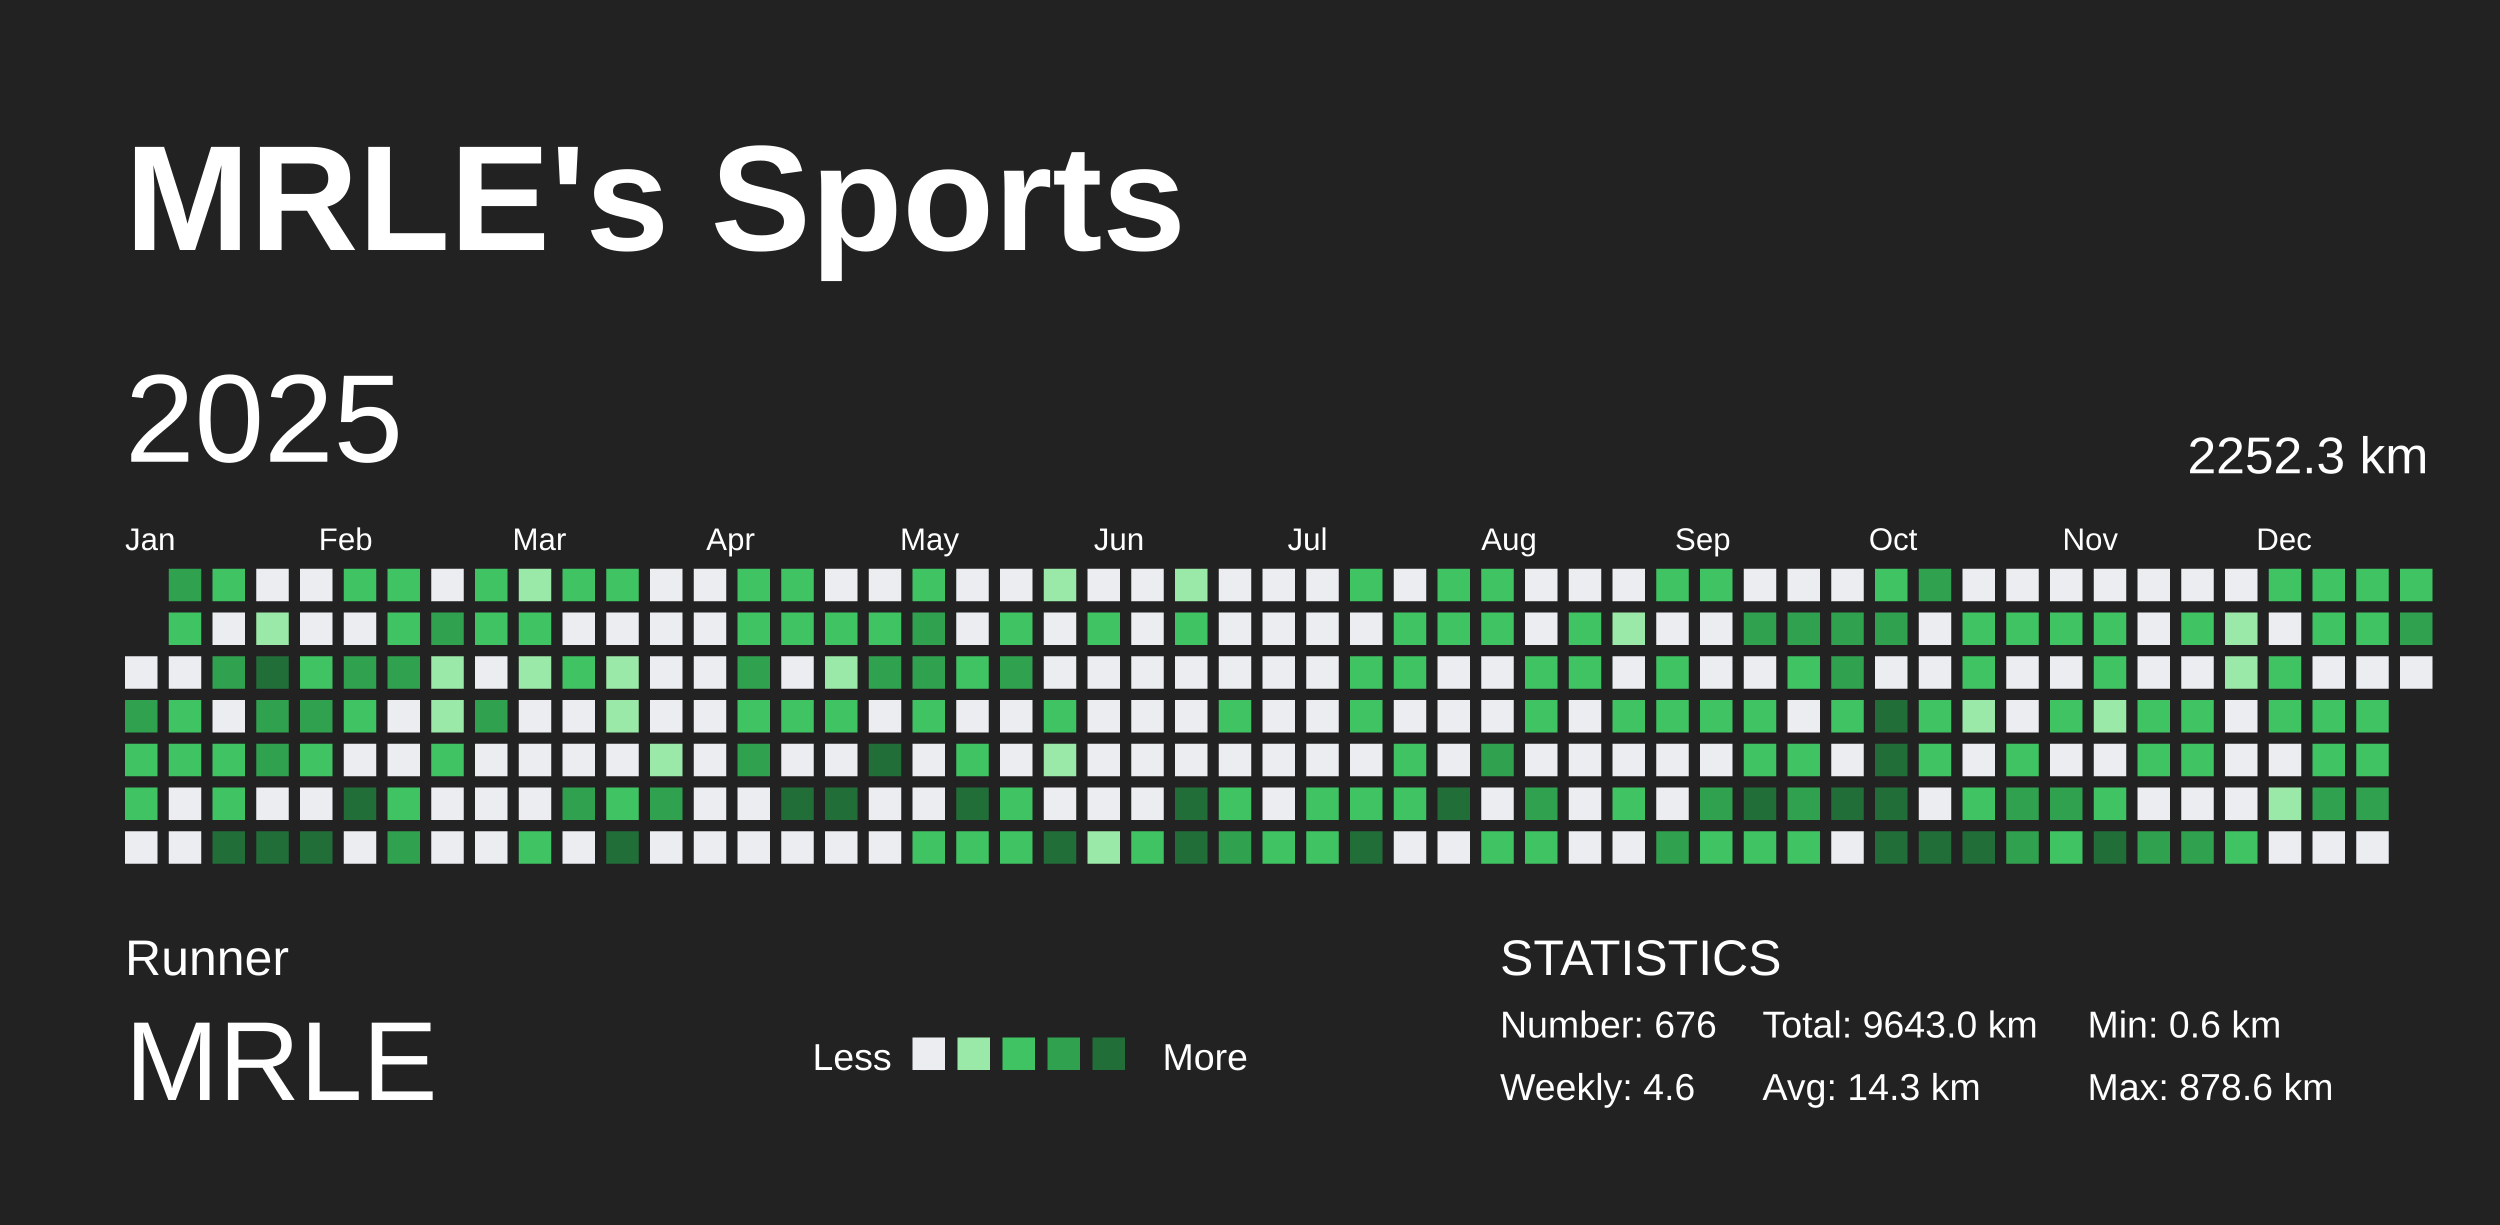
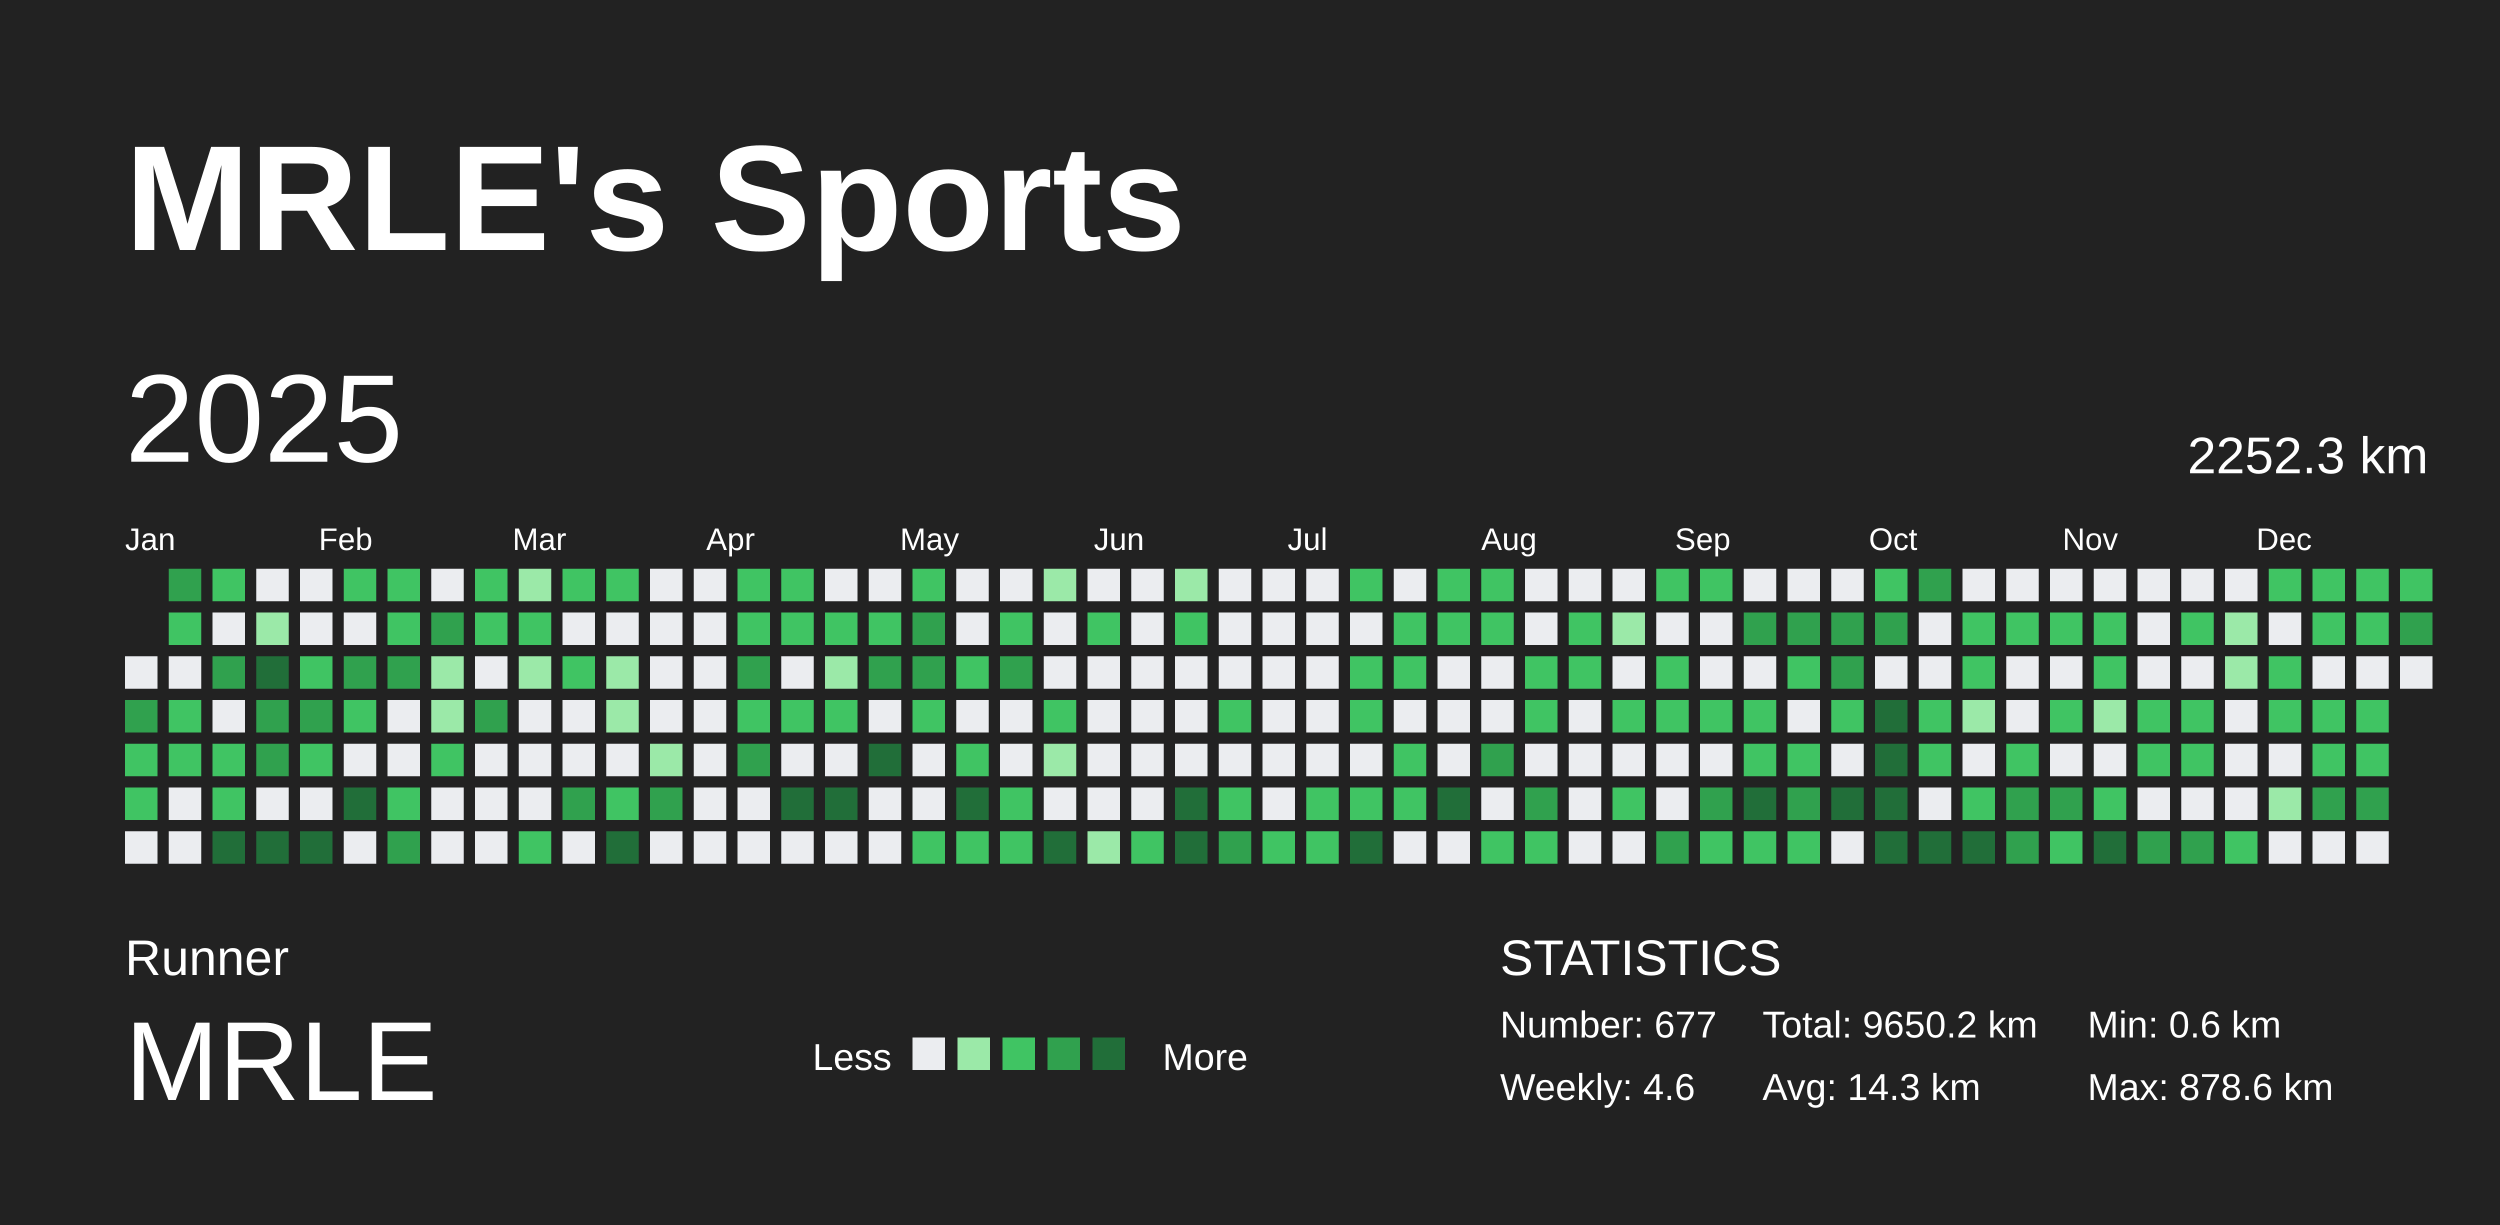
<svg xmlns="http://www.w3.org/2000/svg" baseProfile="full" height="98mm" version="1.1" viewBox="0,0,200,98" width="200mm">
  <defs />
  <rect fill="#222222" height="98" width="200" x="0" y="0" />
  <text fill="#FFFFFF" style="font-size:12px; font-family:Arial; font-weight:bold;" x="10" y="20">MRLE's Sports</text>
  <text fill="#FFFFFF" style="font-size:4px; font-family:Arial" x="10" y="78">Runner</text>
  <text fill="#FFFFFF" style="font-size:9px; font-family:Arial" x="10" y="88">MRLE</text>
  <text fill="#FFFFFF" style="font-size:3px; font-family:Arial" x="65" y="85.6">Less</text>
  <rect fill="#ebedf0" height="2.6" width="2.6" x="73" y="83" />
  <rect fill="#9be9a8" height="2.6" width="2.6" x="76.6" y="83" />
  <rect fill="#40c463" height="2.6" width="2.6" x="80.2" y="83" />
  <rect fill="#30a14e" height="2.6" width="2.6" x="83.8" y="83" />
  <rect fill="#216e39" height="2.6" width="2.6" x="87.4" y="83" />
  <text fill="#FFFFFF" style="font-size:3px; font-family:Arial" x="93" y="85.6">More</text>
  <text fill="#FFFFFF" style="font-size:4px; font-family:Arial" x="120" y="78">STATISTICS</text>
-   <text fill="#FFFFFF" style="font-size:3px; font-family:Arial" x="120" y="83">Number: 676</text>
+   <text fill="#FFFFFF" style="font-size:3px; font-family:Arial" x="120" y="83">Number: 677</text>
  <text fill="#FFFFFF" style="font-size:3px; font-family:Arial" x="120" y="88">Weekly: 4.6</text>
-   <text fill="#FFFFFF" style="font-size:3px; font-family:Arial" x="141" y="83">Total: 9643.0 km</text>
+   <text fill="#FFFFFF" style="font-size:3px; font-family:Arial" x="141" y="83">Total: 9650.2 km</text>
  <text fill="#FFFFFF" style="font-size:3px; font-family:Arial" x="141" y="88">Avg: 14.3 km</text>
  <text fill="#FFFFFF" style="font-size:3px; font-family:Arial" x="167" y="83">Min: 0.6 km</text>
  <text fill="#FFFFFF" style="font-size:3px; font-family:Arial" x="167" y="88">Max: 878.6 km</text>
  <text dominant-baseline="hanging" fill="#FFFFFF" style="font-size:10.0px; font-family:Arial;" x="10" y="30">2025</text>
  <text dominant-baseline="hanging" fill="#FFFFFF" style="font-size:4.125px; font-family:Arial;" x="175" y="35">2252.3 km</text>
  <text fill="#FFFFFF" style="font-size:2.5px; font-family:Arial" x="10.0" y="44">Jan</text>
  <text fill="#FFFFFF" style="font-size:2.5px; font-family:Arial" x="25.5" y="44">Feb</text>
  <text fill="#FFFFFF" style="font-size:2.5px; font-family:Arial" x="41.0" y="44">Mar</text>
  <text fill="#FFFFFF" style="font-size:2.5px; font-family:Arial" x="56.5" y="44">Apr</text>
  <text fill="#FFFFFF" style="font-size:2.5px; font-family:Arial" x="72.0" y="44">May</text>
  <text fill="#FFFFFF" style="font-size:2.5px; font-family:Arial" x="87.5" y="44">Jun</text>
  <text fill="#FFFFFF" style="font-size:2.5px; font-family:Arial" x="103.0" y="44">Jul</text>
  <text fill="#FFFFFF" style="font-size:2.5px; font-family:Arial" x="118.5" y="44">Aug</text>
  <text fill="#FFFFFF" style="font-size:2.5px; font-family:Arial" x="134.0" y="44">Sep</text>
  <text fill="#FFFFFF" style="font-size:2.5px; font-family:Arial" x="149.5" y="44">Oct</text>
  <text fill="#FFFFFF" style="font-size:2.5px; font-family:Arial" x="165.0" y="44">Nov</text>
  <text fill="#FFFFFF" style="font-size:2.5px; font-family:Arial" x="180.5" y="44">Dec</text>
  <rect fill="#ebedf0" height="2.6" width="2.6" x="10.0" y="52.5" />
  <rect fill="#30a14e" height="2.6" width="2.6" x="10.0" y="56.0" />
  <rect fill="#40c463" height="2.6" width="2.6" x="10.0" y="59.5" />
  <rect fill="#40c463" height="2.6" width="2.6" x="10.0" y="63.0" />
  <rect fill="#ebedf0" height="2.6" width="2.6" x="10.0" y="66.5" />
  <rect fill="#30a14e" height="2.6" width="2.6" x="13.5" y="45.5" />
  <rect fill="#40c463" height="2.6" width="2.6" x="13.5" y="49.0" />
  <rect fill="#ebedf0" height="2.6" width="2.6" x="13.5" y="52.5" />
  <rect fill="#40c463" height="2.6" width="2.6" x="13.5" y="56.0" />
  <rect fill="#40c463" height="2.6" width="2.6" x="13.5" y="59.5" />
  <rect fill="#ebedf0" height="2.6" width="2.6" x="13.5" y="63.0" />
  <rect fill="#ebedf0" height="2.6" width="2.6" x="13.5" y="66.5" />
  <rect fill="#40c463" height="2.6" width="2.6" x="17.0" y="45.5" />
  <rect fill="#ebedf0" height="2.6" width="2.6" x="17.0" y="49.0" />
  <rect fill="#30a14e" height="2.6" width="2.6" x="17.0" y="52.5" />
  <rect fill="#ebedf0" height="2.6" width="2.6" x="17.0" y="56.0" />
  <rect fill="#40c463" height="2.6" width="2.6" x="17.0" y="59.5" />
  <rect fill="#40c463" height="2.6" width="2.6" x="17.0" y="63.0" />
  <rect fill="#216e39" height="2.6" width="2.6" x="17.0" y="66.5" />
  <rect fill="#ebedf0" height="2.6" width="2.6" x="20.5" y="45.5" />
  <rect fill="#9be9a8" height="2.6" width="2.6" x="20.5" y="49.0" />
  <rect fill="#216e39" height="2.6" width="2.6" x="20.5" y="52.5" />
  <rect fill="#30a14e" height="2.6" width="2.6" x="20.5" y="56.0" />
  <rect fill="#30a14e" height="2.6" width="2.6" x="20.5" y="59.5" />
  <rect fill="#ebedf0" height="2.6" width="2.6" x="20.5" y="63.0" />
  <rect fill="#216e39" height="2.6" width="2.6" x="20.5" y="66.5" />
  <rect fill="#ebedf0" height="2.6" width="2.6" x="24.0" y="45.5" />
  <rect fill="#ebedf0" height="2.6" width="2.6" x="24.0" y="49.0" />
  <rect fill="#40c463" height="2.6" width="2.6" x="24.0" y="52.5" />
  <rect fill="#30a14e" height="2.6" width="2.6" x="24.0" y="56.0" />
  <rect fill="#40c463" height="2.6" width="2.6" x="24.0" y="59.5" />
  <rect fill="#ebedf0" height="2.6" width="2.6" x="24.0" y="63.0" />
  <rect fill="#216e39" height="2.6" width="2.6" x="24.0" y="66.5" />
  <rect fill="#40c463" height="2.6" width="2.6" x="27.5" y="45.5" />
  <rect fill="#ebedf0" height="2.6" width="2.6" x="27.5" y="49.0" />
  <rect fill="#30a14e" height="2.6" width="2.6" x="27.5" y="52.5" />
  <rect fill="#40c463" height="2.6" width="2.6" x="27.5" y="56.0" />
  <rect fill="#ebedf0" height="2.6" width="2.6" x="27.5" y="59.5" />
  <rect fill="#216e39" height="2.6" width="2.6" x="27.5" y="63.0" />
  <rect fill="#ebedf0" height="2.6" width="2.6" x="27.5" y="66.5" />
  <rect fill="#40c463" height="2.6" width="2.6" x="31.0" y="45.5" />
  <rect fill="#40c463" height="2.6" width="2.6" x="31.0" y="49.0" />
  <rect fill="#30a14e" height="2.6" width="2.6" x="31.0" y="52.5" />
  <rect fill="#ebedf0" height="2.6" width="2.6" x="31.0" y="56.0" />
  <rect fill="#ebedf0" height="2.6" width="2.6" x="31.0" y="59.5" />
  <rect fill="#40c463" height="2.6" width="2.6" x="31.0" y="63.0" />
  <rect fill="#30a14e" height="2.6" width="2.6" x="31.0" y="66.5" />
  <rect fill="#ebedf0" height="2.6" width="2.6" x="34.5" y="45.5" />
  <rect fill="#30a14e" height="2.6" width="2.6" x="34.5" y="49.0" />
  <rect fill="#9be9a8" height="2.6" width="2.6" x="34.5" y="52.5" />
  <rect fill="#9be9a8" height="2.6" width="2.6" x="34.5" y="56.0" />
  <rect fill="#40c463" height="2.6" width="2.6" x="34.5" y="59.5" />
  <rect fill="#ebedf0" height="2.6" width="2.6" x="34.5" y="63.0" />
  <rect fill="#ebedf0" height="2.6" width="2.6" x="34.5" y="66.5" />
  <rect fill="#40c463" height="2.6" width="2.6" x="38.0" y="45.5" />
  <rect fill="#40c463" height="2.6" width="2.6" x="38.0" y="49.0" />
  <rect fill="#ebedf0" height="2.6" width="2.6" x="38.0" y="52.5" />
  <rect fill="#30a14e" height="2.6" width="2.6" x="38.0" y="56.0" />
  <rect fill="#ebedf0" height="2.6" width="2.6" x="38.0" y="59.5" />
  <rect fill="#ebedf0" height="2.6" width="2.6" x="38.0" y="63.0" />
  <rect fill="#ebedf0" height="2.6" width="2.6" x="38.0" y="66.5" />
  <rect fill="#9be9a8" height="2.6" width="2.6" x="41.5" y="45.5" />
  <rect fill="#40c463" height="2.6" width="2.6" x="41.5" y="49.0" />
  <rect fill="#9be9a8" height="2.6" width="2.6" x="41.5" y="52.5" />
  <rect fill="#ebedf0" height="2.6" width="2.6" x="41.5" y="56.0" />
  <rect fill="#ebedf0" height="2.6" width="2.6" x="41.5" y="59.5" />
  <rect fill="#ebedf0" height="2.6" width="2.6" x="41.5" y="63.0" />
  <rect fill="#40c463" height="2.6" width="2.6" x="41.5" y="66.5" />
  <rect fill="#40c463" height="2.6" width="2.6" x="45.0" y="45.5" />
  <rect fill="#ebedf0" height="2.6" width="2.6" x="45.0" y="49.0" />
  <rect fill="#40c463" height="2.6" width="2.6" x="45.0" y="52.5" />
  <rect fill="#ebedf0" height="2.6" width="2.6" x="45.0" y="56.0" />
  <rect fill="#ebedf0" height="2.6" width="2.6" x="45.0" y="59.5" />
  <rect fill="#30a14e" height="2.6" width="2.6" x="45.0" y="63.0" />
  <rect fill="#ebedf0" height="2.6" width="2.6" x="45.0" y="66.5" />
  <rect fill="#40c463" height="2.6" width="2.6" x="48.5" y="45.5" />
  <rect fill="#ebedf0" height="2.6" width="2.6" x="48.5" y="49.0" />
  <rect fill="#9be9a8" height="2.6" width="2.6" x="48.5" y="52.5" />
  <rect fill="#9be9a8" height="2.6" width="2.6" x="48.5" y="56.0" />
  <rect fill="#ebedf0" height="2.6" width="2.6" x="48.5" y="59.5" />
  <rect fill="#40c463" height="2.6" width="2.6" x="48.5" y="63.0" />
  <rect fill="#216e39" height="2.6" width="2.6" x="48.5" y="66.5" />
  <rect fill="#ebedf0" height="2.6" width="2.6" x="52.0" y="45.5" />
  <rect fill="#ebedf0" height="2.6" width="2.6" x="52.0" y="49.0" />
  <rect fill="#ebedf0" height="2.6" width="2.6" x="52.0" y="52.5" />
  <rect fill="#ebedf0" height="2.6" width="2.6" x="52.0" y="56.0" />
  <rect fill="#9be9a8" height="2.6" width="2.6" x="52.0" y="59.5" />
  <rect fill="#30a14e" height="2.6" width="2.6" x="52.0" y="63.0" />
  <rect fill="#ebedf0" height="2.6" width="2.6" x="52.0" y="66.5" />
  <rect fill="#ebedf0" height="2.6" width="2.6" x="55.5" y="45.5" />
  <rect fill="#ebedf0" height="2.6" width="2.6" x="55.5" y="49.0" />
  <rect fill="#ebedf0" height="2.6" width="2.6" x="55.5" y="52.5" />
  <rect fill="#ebedf0" height="2.6" width="2.6" x="55.5" y="56.0" />
  <rect fill="#ebedf0" height="2.6" width="2.6" x="55.5" y="59.5" />
  <rect fill="#ebedf0" height="2.6" width="2.6" x="55.5" y="63.0" />
  <rect fill="#ebedf0" height="2.6" width="2.6" x="55.5" y="66.5" />
  <rect fill="#40c463" height="2.6" width="2.6" x="59.0" y="45.5" />
  <rect fill="#40c463" height="2.6" width="2.6" x="59.0" y="49.0" />
  <rect fill="#30a14e" height="2.6" width="2.6" x="59.0" y="52.5" />
  <rect fill="#40c463" height="2.6" width="2.6" x="59.0" y="56.0" />
  <rect fill="#30a14e" height="2.6" width="2.6" x="59.0" y="59.5" />
  <rect fill="#ebedf0" height="2.6" width="2.6" x="59.0" y="63.0" />
  <rect fill="#ebedf0" height="2.6" width="2.6" x="59.0" y="66.5" />
  <rect fill="#40c463" height="2.6" width="2.6" x="62.5" y="45.5" />
  <rect fill="#40c463" height="2.6" width="2.6" x="62.5" y="49.0" />
  <rect fill="#ebedf0" height="2.6" width="2.6" x="62.5" y="52.5" />
  <rect fill="#40c463" height="2.6" width="2.6" x="62.5" y="56.0" />
  <rect fill="#ebedf0" height="2.6" width="2.6" x="62.5" y="59.5" />
  <rect fill="#216e39" height="2.6" width="2.6" x="62.5" y="63.0" />
  <rect fill="#ebedf0" height="2.6" width="2.6" x="62.5" y="66.5" />
  <rect fill="#ebedf0" height="2.6" width="2.6" x="66.0" y="45.5" />
  <rect fill="#40c463" height="2.6" width="2.6" x="66.0" y="49.0" />
  <rect fill="#9be9a8" height="2.6" width="2.6" x="66.0" y="52.5" />
  <rect fill="#40c463" height="2.6" width="2.6" x="66.0" y="56.0" />
  <rect fill="#ebedf0" height="2.6" width="2.6" x="66.0" y="59.5" />
  <rect fill="#216e39" height="2.6" width="2.6" x="66.0" y="63.0" />
  <rect fill="#ebedf0" height="2.6" width="2.6" x="66.0" y="66.5" />
  <rect fill="#ebedf0" height="2.6" width="2.6" x="69.5" y="45.5" />
  <rect fill="#40c463" height="2.6" width="2.6" x="69.5" y="49.0" />
  <rect fill="#30a14e" height="2.6" width="2.6" x="69.5" y="52.5" />
  <rect fill="#ebedf0" height="2.6" width="2.6" x="69.5" y="56.0" />
  <rect fill="#216e39" height="2.6" width="2.6" x="69.5" y="59.5" />
  <rect fill="#ebedf0" height="2.6" width="2.6" x="69.5" y="63.0" />
  <rect fill="#ebedf0" height="2.6" width="2.6" x="69.5" y="66.5" />
  <rect fill="#40c463" height="2.6" width="2.6" x="73.0" y="45.5" />
  <rect fill="#30a14e" height="2.6" width="2.6" x="73.0" y="49.0" />
  <rect fill="#30a14e" height="2.6" width="2.6" x="73.0" y="52.5" />
  <rect fill="#40c463" height="2.6" width="2.6" x="73.0" y="56.0" />
  <rect fill="#ebedf0" height="2.6" width="2.6" x="73.0" y="59.5" />
  <rect fill="#ebedf0" height="2.6" width="2.6" x="73.0" y="63.0" />
  <rect fill="#40c463" height="2.6" width="2.6" x="73.0" y="66.5" />
  <rect fill="#ebedf0" height="2.6" width="2.6" x="76.5" y="45.5" />
  <rect fill="#ebedf0" height="2.6" width="2.6" x="76.5" y="49.0" />
  <rect fill="#40c463" height="2.6" width="2.6" x="76.5" y="52.5" />
  <rect fill="#ebedf0" height="2.6" width="2.6" x="76.5" y="56.0" />
  <rect fill="#40c463" height="2.6" width="2.6" x="76.5" y="59.5" />
  <rect fill="#216e39" height="2.6" width="2.6" x="76.5" y="63.0" />
  <rect fill="#40c463" height="2.6" width="2.6" x="76.5" y="66.5" />
  <rect fill="#ebedf0" height="2.6" width="2.6" x="80.0" y="45.5" />
  <rect fill="#40c463" height="2.6" width="2.6" x="80.0" y="49.0" />
  <rect fill="#30a14e" height="2.6" width="2.6" x="80.0" y="52.5" />
  <rect fill="#ebedf0" height="2.6" width="2.6" x="80.0" y="56.0" />
  <rect fill="#ebedf0" height="2.6" width="2.6" x="80.0" y="59.5" />
  <rect fill="#40c463" height="2.6" width="2.6" x="80.0" y="63.0" />
  <rect fill="#40c463" height="2.6" width="2.6" x="80.0" y="66.5" />
  <rect fill="#9be9a8" height="2.6" width="2.6" x="83.5" y="45.5" />
  <rect fill="#ebedf0" height="2.6" width="2.6" x="83.5" y="49.0" />
  <rect fill="#ebedf0" height="2.6" width="2.6" x="83.5" y="52.5" />
  <rect fill="#40c463" height="2.6" width="2.6" x="83.5" y="56.0" />
  <rect fill="#9be9a8" height="2.6" width="2.6" x="83.5" y="59.5" />
  <rect fill="#ebedf0" height="2.6" width="2.6" x="83.5" y="63.0" />
  <rect fill="#216e39" height="2.6" width="2.6" x="83.5" y="66.5" />
  <rect fill="#ebedf0" height="2.6" width="2.6" x="87.0" y="45.5" />
  <rect fill="#40c463" height="2.6" width="2.6" x="87.0" y="49.0" />
  <rect fill="#ebedf0" height="2.6" width="2.6" x="87.0" y="52.5" />
  <rect fill="#ebedf0" height="2.6" width="2.6" x="87.0" y="56.0" />
  <rect fill="#ebedf0" height="2.6" width="2.6" x="87.0" y="59.5" />
  <rect fill="#ebedf0" height="2.6" width="2.6" x="87.0" y="63.0" />
  <rect fill="#9be9a8" height="2.6" width="2.6" x="87.0" y="66.5" />
  <rect fill="#ebedf0" height="2.6" width="2.6" x="90.5" y="45.5" />
  <rect fill="#ebedf0" height="2.6" width="2.6" x="90.5" y="49.0" />
  <rect fill="#ebedf0" height="2.6" width="2.6" x="90.5" y="52.5" />
  <rect fill="#ebedf0" height="2.6" width="2.6" x="90.5" y="56.0" />
  <rect fill="#ebedf0" height="2.6" width="2.6" x="90.5" y="59.5" />
  <rect fill="#ebedf0" height="2.6" width="2.6" x="90.5" y="63.0" />
  <rect fill="#40c463" height="2.6" width="2.6" x="90.5" y="66.5" />
  <rect fill="#9be9a8" height="2.6" width="2.6" x="94.0" y="45.5" />
  <rect fill="#40c463" height="2.6" width="2.6" x="94.0" y="49.0" />
  <rect fill="#ebedf0" height="2.6" width="2.6" x="94.0" y="52.5" />
  <rect fill="#ebedf0" height="2.6" width="2.6" x="94.0" y="56.0" />
  <rect fill="#ebedf0" height="2.6" width="2.6" x="94.0" y="59.5" />
  <rect fill="#216e39" height="2.6" width="2.6" x="94.0" y="63.0" />
  <rect fill="#216e39" height="2.6" width="2.6" x="94.0" y="66.5" />
  <rect fill="#ebedf0" height="2.6" width="2.6" x="97.5" y="45.5" />
  <rect fill="#ebedf0" height="2.6" width="2.6" x="97.5" y="49.0" />
  <rect fill="#ebedf0" height="2.6" width="2.6" x="97.5" y="52.5" />
  <rect fill="#40c463" height="2.6" width="2.6" x="97.5" y="56.0" />
  <rect fill="#ebedf0" height="2.6" width="2.6" x="97.5" y="59.5" />
  <rect fill="#40c463" height="2.6" width="2.6" x="97.5" y="63.0" />
  <rect fill="#30a14e" height="2.6" width="2.6" x="97.5" y="66.5" />
  <rect fill="#ebedf0" height="2.6" width="2.6" x="101.0" y="45.5" />
  <rect fill="#ebedf0" height="2.6" width="2.6" x="101.0" y="49.0" />
  <rect fill="#ebedf0" height="2.6" width="2.6" x="101.0" y="52.5" />
  <rect fill="#ebedf0" height="2.6" width="2.6" x="101.0" y="56.0" />
  <rect fill="#ebedf0" height="2.6" width="2.6" x="101.0" y="59.5" />
  <rect fill="#ebedf0" height="2.6" width="2.6" x="101.0" y="63.0" />
  <rect fill="#40c463" height="2.6" width="2.6" x="101.0" y="66.5" />
  <rect fill="#ebedf0" height="2.6" width="2.6" x="104.5" y="45.5" />
  <rect fill="#ebedf0" height="2.6" width="2.6" x="104.5" y="49.0" />
  <rect fill="#ebedf0" height="2.6" width="2.6" x="104.5" y="52.5" />
  <rect fill="#ebedf0" height="2.6" width="2.6" x="104.5" y="56.0" />
  <rect fill="#ebedf0" height="2.6" width="2.6" x="104.5" y="59.5" />
  <rect fill="#40c463" height="2.6" width="2.6" x="104.5" y="63.0" />
  <rect fill="#40c463" height="2.6" width="2.6" x="104.5" y="66.5" />
  <rect fill="#40c463" height="2.6" width="2.6" x="108.0" y="45.5" />
  <rect fill="#ebedf0" height="2.6" width="2.6" x="108.0" y="49.0" />
  <rect fill="#40c463" height="2.6" width="2.6" x="108.0" y="52.5" />
  <rect fill="#40c463" height="2.6" width="2.6" x="108.0" y="56.0" />
  <rect fill="#ebedf0" height="2.6" width="2.6" x="108.0" y="59.5" />
  <rect fill="#40c463" height="2.6" width="2.6" x="108.0" y="63.0" />
  <rect fill="#216e39" height="2.6" width="2.6" x="108.0" y="66.5" />
  <rect fill="#ebedf0" height="2.6" width="2.6" x="111.5" y="45.5" />
  <rect fill="#40c463" height="2.6" width="2.6" x="111.5" y="49.0" />
  <rect fill="#40c463" height="2.6" width="2.6" x="111.5" y="52.5" />
  <rect fill="#ebedf0" height="2.6" width="2.6" x="111.5" y="56.0" />
  <rect fill="#40c463" height="2.6" width="2.6" x="111.5" y="59.5" />
  <rect fill="#40c463" height="2.6" width="2.6" x="111.5" y="63.0" />
  <rect fill="#ebedf0" height="2.6" width="2.6" x="111.5" y="66.5" />
  <rect fill="#40c463" height="2.6" width="2.6" x="115.0" y="45.5" />
  <rect fill="#40c463" height="2.6" width="2.6" x="115.0" y="49.0" />
  <rect fill="#ebedf0" height="2.6" width="2.6" x="115.0" y="52.5" />
  <rect fill="#ebedf0" height="2.6" width="2.6" x="115.0" y="56.0" />
  <rect fill="#ebedf0" height="2.6" width="2.6" x="115.0" y="59.5" />
  <rect fill="#216e39" height="2.6" width="2.6" x="115.0" y="63.0" />
  <rect fill="#ebedf0" height="2.6" width="2.6" x="115.0" y="66.5" />
  <rect fill="#40c463" height="2.6" width="2.6" x="118.5" y="45.5" />
  <rect fill="#40c463" height="2.6" width="2.6" x="118.5" y="49.0" />
  <rect fill="#ebedf0" height="2.6" width="2.6" x="118.5" y="52.5" />
  <rect fill="#ebedf0" height="2.6" width="2.6" x="118.5" y="56.0" />
  <rect fill="#30a14e" height="2.6" width="2.6" x="118.5" y="59.5" />
  <rect fill="#ebedf0" height="2.6" width="2.6" x="118.5" y="63.0" />
  <rect fill="#40c463" height="2.6" width="2.6" x="118.5" y="66.5" />
  <rect fill="#ebedf0" height="2.6" width="2.6" x="122.0" y="45.5" />
  <rect fill="#ebedf0" height="2.6" width="2.6" x="122.0" y="49.0" />
  <rect fill="#40c463" height="2.6" width="2.6" x="122.0" y="52.5" />
  <rect fill="#40c463" height="2.6" width="2.6" x="122.0" y="56.0" />
  <rect fill="#ebedf0" height="2.6" width="2.6" x="122.0" y="59.5" />
  <rect fill="#30a14e" height="2.6" width="2.6" x="122.0" y="63.0" />
  <rect fill="#40c463" height="2.6" width="2.6" x="122.0" y="66.5" />
  <rect fill="#ebedf0" height="2.6" width="2.6" x="125.5" y="45.5" />
  <rect fill="#40c463" height="2.6" width="2.6" x="125.5" y="49.0" />
  <rect fill="#40c463" height="2.6" width="2.6" x="125.5" y="52.5" />
  <rect fill="#ebedf0" height="2.6" width="2.6" x="125.5" y="56.0" />
  <rect fill="#ebedf0" height="2.6" width="2.6" x="125.5" y="59.5" />
  <rect fill="#ebedf0" height="2.6" width="2.6" x="125.5" y="63.0" />
  <rect fill="#ebedf0" height="2.6" width="2.6" x="125.5" y="66.5" />
  <rect fill="#ebedf0" height="2.6" width="2.6" x="129.0" y="45.5" />
  <rect fill="#9be9a8" height="2.6" width="2.6" x="129.0" y="49.0" />
  <rect fill="#ebedf0" height="2.6" width="2.6" x="129.0" y="52.5" />
  <rect fill="#40c463" height="2.6" width="2.6" x="129.0" y="56.0" />
  <rect fill="#ebedf0" height="2.6" width="2.6" x="129.0" y="59.5" />
  <rect fill="#40c463" height="2.6" width="2.6" x="129.0" y="63.0" />
  <rect fill="#ebedf0" height="2.6" width="2.6" x="129.0" y="66.5" />
  <rect fill="#40c463" height="2.6" width="2.6" x="132.5" y="45.5" />
  <rect fill="#ebedf0" height="2.6" width="2.6" x="132.5" y="49.0" />
  <rect fill="#40c463" height="2.6" width="2.6" x="132.5" y="52.5" />
  <rect fill="#40c463" height="2.6" width="2.6" x="132.5" y="56.0" />
  <rect fill="#ebedf0" height="2.6" width="2.6" x="132.5" y="59.5" />
  <rect fill="#ebedf0" height="2.6" width="2.6" x="132.5" y="63.0" />
  <rect fill="#30a14e" height="2.6" width="2.6" x="132.5" y="66.5" />
  <rect fill="#40c463" height="2.6" width="2.6" x="136.0" y="45.5" />
  <rect fill="#ebedf0" height="2.6" width="2.6" x="136.0" y="49.0" />
  <rect fill="#ebedf0" height="2.6" width="2.6" x="136.0" y="52.5" />
  <rect fill="#40c463" height="2.6" width="2.6" x="136.0" y="56.0" />
  <rect fill="#ebedf0" height="2.6" width="2.6" x="136.0" y="59.5" />
  <rect fill="#30a14e" height="2.6" width="2.6" x="136.0" y="63.0" />
  <rect fill="#40c463" height="2.6" width="2.6" x="136.0" y="66.5" />
  <rect fill="#ebedf0" height="2.6" width="2.6" x="139.5" y="45.5" />
  <rect fill="#30a14e" height="2.6" width="2.6" x="139.5" y="49.0" />
  <rect fill="#ebedf0" height="2.6" width="2.6" x="139.5" y="52.5" />
  <rect fill="#40c463" height="2.6" width="2.6" x="139.5" y="56.0" />
  <rect fill="#40c463" height="2.6" width="2.6" x="139.5" y="59.5" />
  <rect fill="#216e39" height="2.6" width="2.6" x="139.5" y="63.0" />
  <rect fill="#40c463" height="2.6" width="2.6" x="139.5" y="66.5" />
  <rect fill="#ebedf0" height="2.6" width="2.6" x="143.0" y="45.5" />
  <rect fill="#30a14e" height="2.6" width="2.6" x="143.0" y="49.0" />
  <rect fill="#40c463" height="2.6" width="2.6" x="143.0" y="52.5" />
  <rect fill="#ebedf0" height="2.6" width="2.6" x="143.0" y="56.0" />
  <rect fill="#40c463" height="2.6" width="2.6" x="143.0" y="59.5" />
  <rect fill="#30a14e" height="2.6" width="2.6" x="143.0" y="63.0" />
  <rect fill="#40c463" height="2.6" width="2.6" x="143.0" y="66.5" />
  <rect fill="#ebedf0" height="2.6" width="2.6" x="146.5" y="45.5" />
  <rect fill="#30a14e" height="2.6" width="2.6" x="146.5" y="49.0" />
  <rect fill="#30a14e" height="2.6" width="2.6" x="146.5" y="52.5" />
  <rect fill="#40c463" height="2.6" width="2.6" x="146.5" y="56.0" />
  <rect fill="#ebedf0" height="2.6" width="2.6" x="146.5" y="59.5" />
  <rect fill="#216e39" height="2.6" width="2.6" x="146.5" y="63.0" />
  <rect fill="#ebedf0" height="2.6" width="2.6" x="146.5" y="66.5" />
  <rect fill="#40c463" height="2.6" width="2.6" x="150.0" y="45.5" />
  <rect fill="#30a14e" height="2.6" width="2.6" x="150.0" y="49.0" />
  <rect fill="#ebedf0" height="2.6" width="2.6" x="150.0" y="52.5" />
  <rect fill="#216e39" height="2.6" width="2.6" x="150.0" y="56.0" />
  <rect fill="#216e39" height="2.6" width="2.6" x="150.0" y="59.5" />
  <rect fill="#216e39" height="2.6" width="2.6" x="150.0" y="63.0" />
  <rect fill="#216e39" height="2.6" width="2.6" x="150.0" y="66.5" />
  <rect fill="#30a14e" height="2.6" width="2.6" x="153.5" y="45.5" />
  <rect fill="#ebedf0" height="2.6" width="2.6" x="153.5" y="49.0" />
  <rect fill="#ebedf0" height="2.6" width="2.6" x="153.5" y="52.5" />
  <rect fill="#40c463" height="2.6" width="2.6" x="153.5" y="56.0" />
  <rect fill="#40c463" height="2.6" width="2.6" x="153.5" y="59.5" />
  <rect fill="#ebedf0" height="2.6" width="2.6" x="153.5" y="63.0" />
  <rect fill="#216e39" height="2.6" width="2.6" x="153.5" y="66.5" />
  <rect fill="#ebedf0" height="2.6" width="2.6" x="157.0" y="45.5" />
  <rect fill="#40c463" height="2.6" width="2.6" x="157.0" y="49.0" />
  <rect fill="#40c463" height="2.6" width="2.6" x="157.0" y="52.5" />
  <rect fill="#9be9a8" height="2.6" width="2.6" x="157.0" y="56.0" />
  <rect fill="#ebedf0" height="2.6" width="2.6" x="157.0" y="59.5" />
  <rect fill="#40c463" height="2.6" width="2.6" x="157.0" y="63.0" />
  <rect fill="#216e39" height="2.6" width="2.6" x="157.0" y="66.5" />
  <rect fill="#ebedf0" height="2.6" width="2.6" x="160.5" y="45.5" />
  <rect fill="#40c463" height="2.6" width="2.6" x="160.5" y="49.0" />
  <rect fill="#ebedf0" height="2.6" width="2.6" x="160.5" y="52.5" />
  <rect fill="#ebedf0" height="2.6" width="2.6" x="160.5" y="56.0" />
  <rect fill="#40c463" height="2.6" width="2.6" x="160.5" y="59.5" />
  <rect fill="#30a14e" height="2.6" width="2.6" x="160.5" y="63.0" />
  <rect fill="#30a14e" height="2.6" width="2.6" x="160.5" y="66.5" />
  <rect fill="#ebedf0" height="2.6" width="2.6" x="164.0" y="45.5" />
  <rect fill="#40c463" height="2.6" width="2.6" x="164.0" y="49.0" />
  <rect fill="#ebedf0" height="2.6" width="2.6" x="164.0" y="52.5" />
  <rect fill="#40c463" height="2.6" width="2.6" x="164.0" y="56.0" />
  <rect fill="#ebedf0" height="2.6" width="2.6" x="164.0" y="59.5" />
  <rect fill="#30a14e" height="2.6" width="2.6" x="164.0" y="63.0" />
  <rect fill="#40c463" height="2.6" width="2.6" x="164.0" y="66.5" />
  <rect fill="#ebedf0" height="2.6" width="2.6" x="167.5" y="45.5" />
  <rect fill="#40c463" height="2.6" width="2.6" x="167.5" y="49.0" />
  <rect fill="#40c463" height="2.6" width="2.6" x="167.5" y="52.5" />
  <rect fill="#9be9a8" height="2.6" width="2.6" x="167.5" y="56.0" />
  <rect fill="#ebedf0" height="2.6" width="2.6" x="167.5" y="59.5" />
  <rect fill="#40c463" height="2.6" width="2.6" x="167.5" y="63.0" />
  <rect fill="#216e39" height="2.6" width="2.6" x="167.5" y="66.5" />
  <rect fill="#ebedf0" height="2.6" width="2.6" x="171.0" y="45.5" />
  <rect fill="#ebedf0" height="2.6" width="2.6" x="171.0" y="49.0" />
  <rect fill="#ebedf0" height="2.6" width="2.6" x="171.0" y="52.5" />
  <rect fill="#40c463" height="2.6" width="2.6" x="171.0" y="56.0" />
  <rect fill="#40c463" height="2.6" width="2.6" x="171.0" y="59.5" />
  <rect fill="#ebedf0" height="2.6" width="2.6" x="171.0" y="63.0" />
  <rect fill="#30a14e" height="2.6" width="2.6" x="171.0" y="66.5" />
  <rect fill="#ebedf0" height="2.6" width="2.6" x="174.5" y="45.5" />
  <rect fill="#40c463" height="2.6" width="2.6" x="174.5" y="49.0" />
  <rect fill="#ebedf0" height="2.6" width="2.6" x="174.5" y="52.5" />
  <rect fill="#40c463" height="2.6" width="2.6" x="174.5" y="56.0" />
  <rect fill="#40c463" height="2.6" width="2.6" x="174.5" y="59.5" />
  <rect fill="#ebedf0" height="2.6" width="2.6" x="174.5" y="63.0" />
  <rect fill="#30a14e" height="2.6" width="2.6" x="174.5" y="66.5" />
  <rect fill="#ebedf0" height="2.6" width="2.6" x="178.0" y="45.5" />
  <rect fill="#9be9a8" height="2.6" width="2.6" x="178.0" y="49.0" />
  <rect fill="#9be9a8" height="2.6" width="2.6" x="178.0" y="52.5" />
  <rect fill="#ebedf0" height="2.6" width="2.6" x="178.0" y="56.0" />
  <rect fill="#ebedf0" height="2.6" width="2.6" x="178.0" y="59.5" />
  <rect fill="#ebedf0" height="2.6" width="2.6" x="178.0" y="63.0" />
  <rect fill="#40c463" height="2.6" width="2.6" x="178.0" y="66.5" />
  <rect fill="#40c463" height="2.6" width="2.6" x="181.5" y="45.5" />
  <rect fill="#ebedf0" height="2.6" width="2.6" x="181.5" y="49.0" />
  <rect fill="#40c463" height="2.6" width="2.6" x="181.5" y="52.5" />
  <rect fill="#40c463" height="2.6" width="2.6" x="181.5" y="56.0" />
  <rect fill="#ebedf0" height="2.6" width="2.6" x="181.5" y="59.5" />
  <rect fill="#9be9a8" height="2.6" width="2.6" x="181.5" y="63.0" />
  <rect fill="#ebedf0" height="2.6" width="2.6" x="181.5" y="66.5" />
  <rect fill="#40c463" height="2.6" width="2.6" x="185.0" y="45.5" />
  <rect fill="#40c463" height="2.6" width="2.6" x="185.0" y="49.0" />
  <rect fill="#ebedf0" height="2.6" width="2.6" x="185.0" y="52.5" />
  <rect fill="#40c463" height="2.6" width="2.6" x="185.0" y="56.0" />
  <rect fill="#40c463" height="2.6" width="2.6" x="185.0" y="59.5" />
  <rect fill="#30a14e" height="2.6" width="2.6" x="185.0" y="63.0" />
  <rect fill="#ebedf0" height="2.6" width="2.6" x="185.0" y="66.5" />
  <rect fill="#40c463" height="2.6" width="2.6" x="188.5" y="45.5" />
  <rect fill="#40c463" height="2.6" width="2.6" x="188.5" y="49.0" />
  <rect fill="#ebedf0" height="2.6" width="2.6" x="188.5" y="52.5" />
  <rect fill="#40c463" height="2.6" width="2.6" x="188.5" y="56.0" />
  <rect fill="#40c463" height="2.6" width="2.6" x="188.5" y="59.5" />
  <rect fill="#30a14e" height="2.6" width="2.6" x="188.5" y="63.0" />
  <rect fill="#ebedf0" height="2.6" width="2.6" x="188.5" y="66.5" />
  <rect fill="#40c463" height="2.6" width="2.6" x="192.0" y="45.5" />
  <rect fill="#30a14e" height="2.6" width="2.6" x="192.0" y="49.0" />
  <rect fill="#ebedf0" height="2.6" width="2.6" x="192.0" y="52.5" />
</svg>
